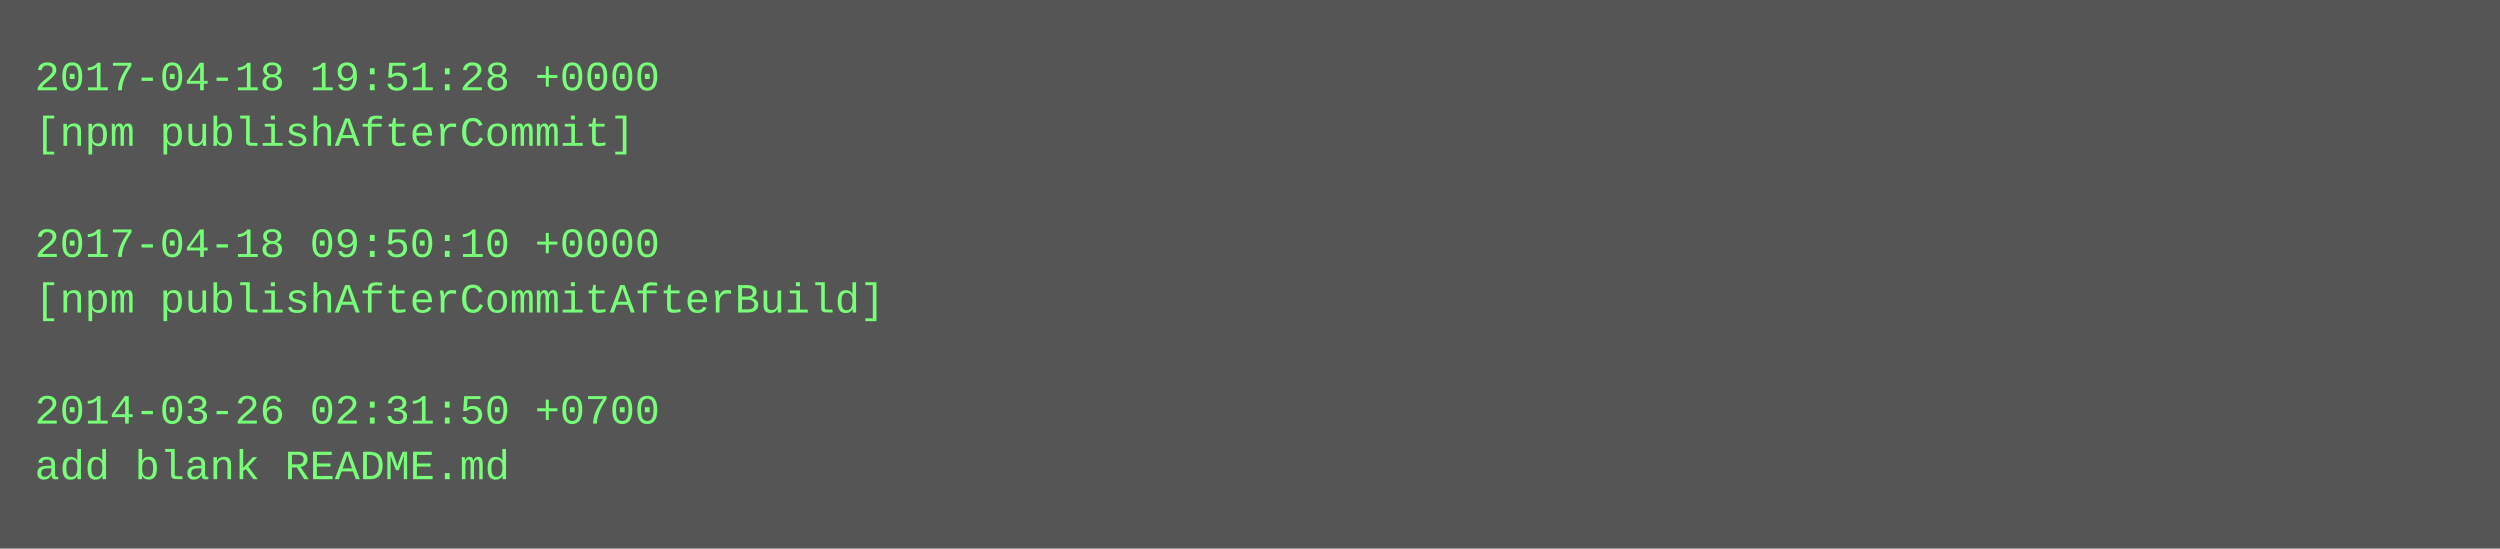
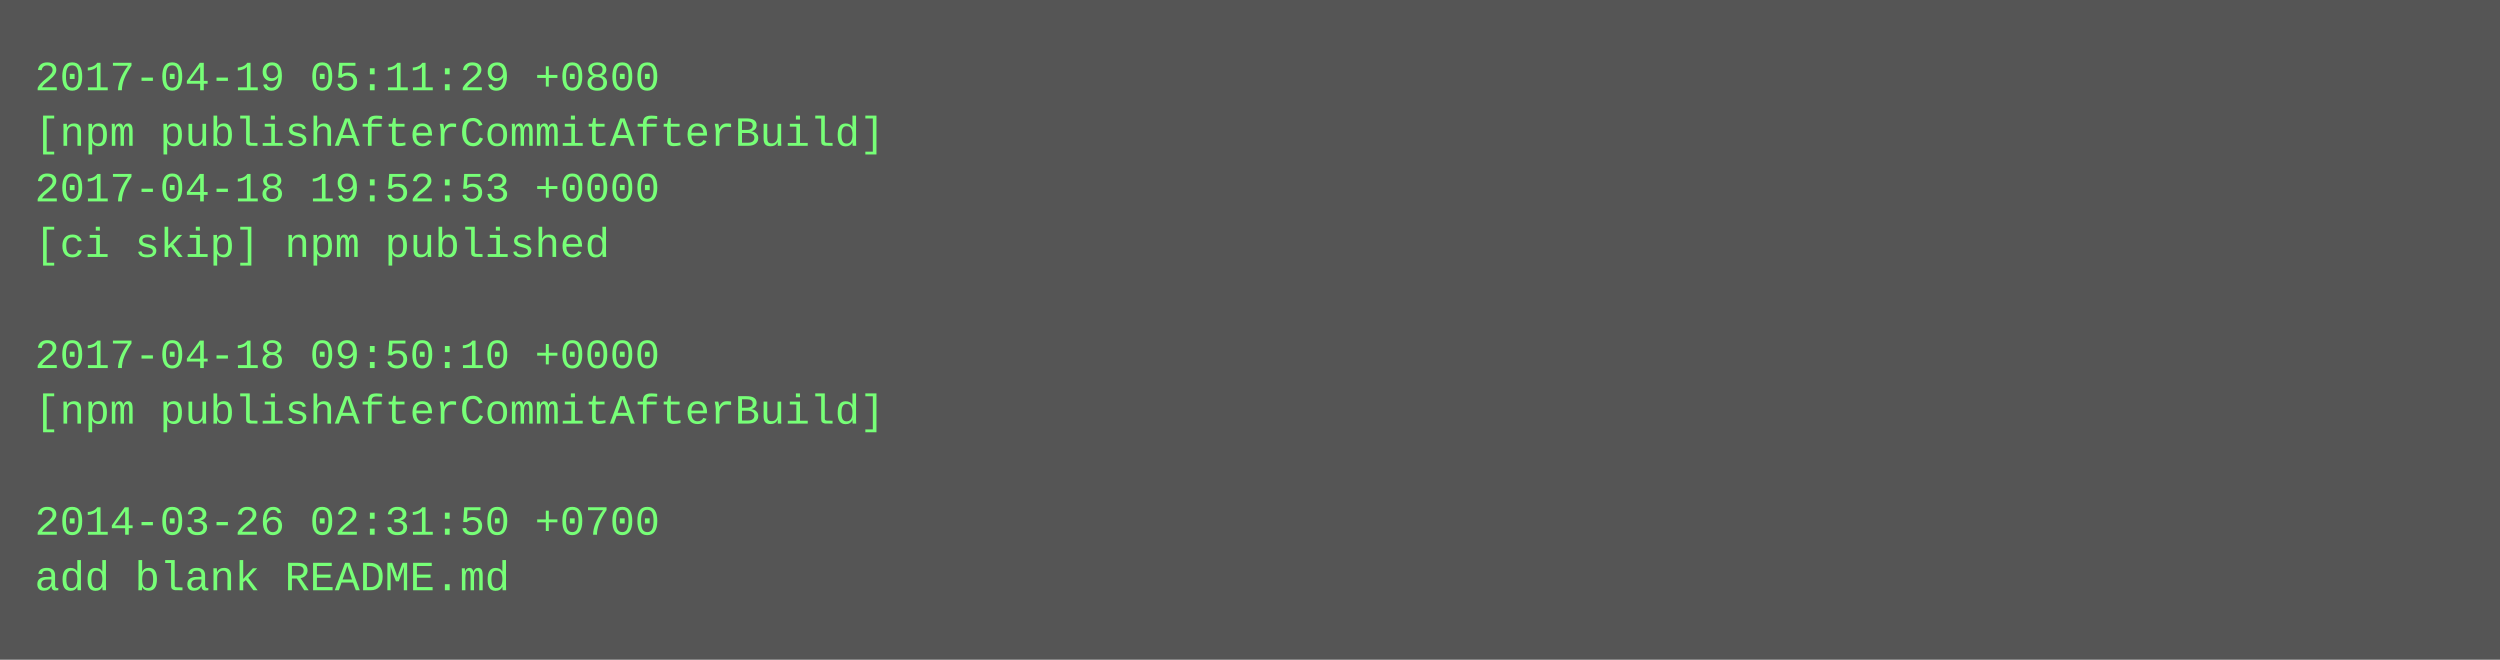
- <svg xmlns="http://www.w3.org/2000/svg" height="158" width="720">
-   <rect height="158" fill="#555" width="720" />
+ <svg xmlns="http://www.w3.org/2000/svg" height="190" width="720">
+   <rect height="190" fill="#555" width="720" />
  <text fill="#7f7" font-family="Courier New" font-size="12" xml:space="preserve">
-     <tspan x="10" y="26">2017-04-18 19:51:28 +0000</tspan>
-     <tspan x="10" y="42">[npm publishAfterCommit]</tspan>
-     <tspan x="10" y="58" />
-     <tspan x="10" y="74">2017-04-18 09:50:10 +0000</tspan>
-     <tspan x="10" y="90">[npm publishAfterCommitAfterBuild]</tspan>
-     <tspan x="10" y="106" />
-     <tspan x="10" y="122">2014-03-26 02:31:50 +0700</tspan>
-     <tspan x="10" y="138">add blank README.md</tspan>
+     <tspan x="10" y="26">2017-04-19 05:11:29 +0800</tspan>
+     <tspan x="10" y="42">[npm publishAfterCommitAfterBuild]</tspan>
+     <tspan x="10" y="58">2017-04-18 19:52:53 +0000</tspan>
+     <tspan x="10" y="74">[ci skip] npm published</tspan>
+     <tspan x="10" y="90" />
+     <tspan x="10" y="106">2017-04-18 09:50:10 +0000</tspan>
+     <tspan x="10" y="122">[npm publishAfterCommitAfterBuild]</tspan>
+     <tspan x="10" y="138" />
+     <tspan x="10" y="154">2014-03-26 02:31:50 +0700</tspan>
+     <tspan x="10" y="170">add blank README.md</tspan>
  </text>
</svg>
